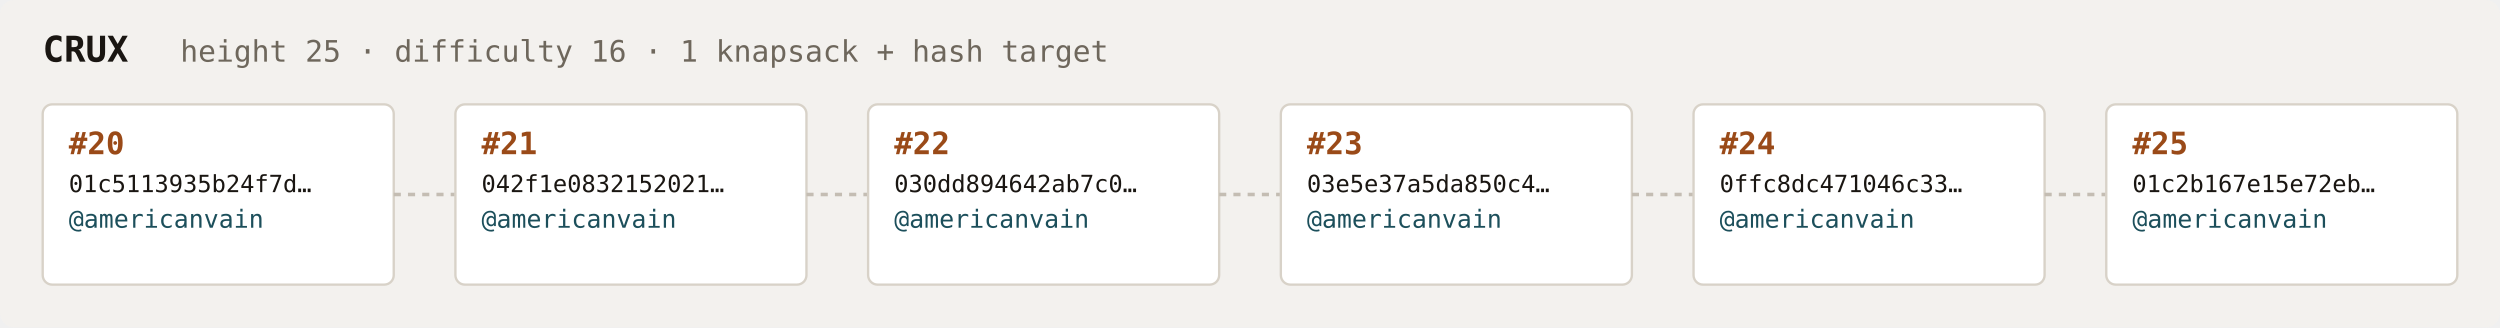
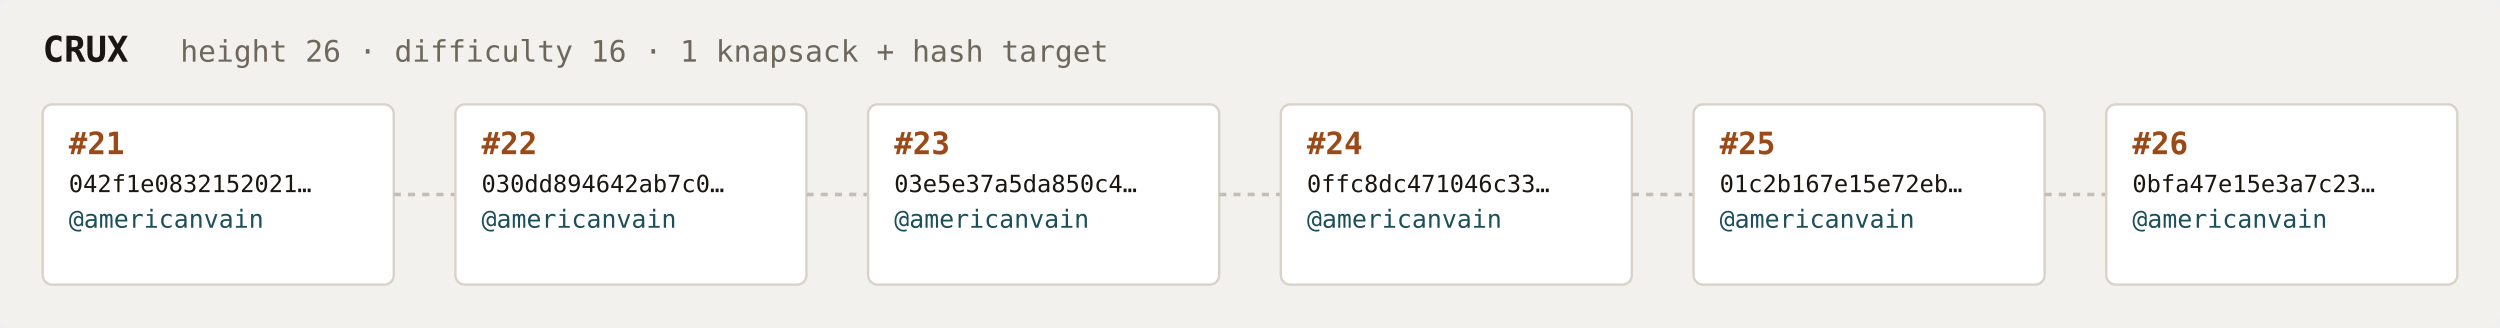
<svg xmlns="http://www.w3.org/2000/svg" width="1054" height="138" viewBox="0 0 1054 138" font-family="ui-monospace,SFMono-Regular,Menlo,monospace">
  <rect fill="#f3f1ee" width="1054" height="138" rx="6" />
  <text x="18" y="26" fill="#1a1612" font-size="15" font-weight="700">CRUX</text>
-   <text x="76" y="26" fill="#6e675c" font-size="12.5">height 25 · difficulty 16 · 1 knapsack + hash target</text>
+   <text x="76" y="26" fill="#6e675c" font-size="12.5">height 26 · difficulty 16 · 1 knapsack + hash target</text>
  <rect x="18" y="44" width="148" height="76" rx="4" fill="#ffffff" stroke="#d8d2c8" stroke-width="1" />
-   <text x="29" y="65" fill="#9a4a18" font-size="13" font-weight="700">#20</text>
-   <text x="29" y="81" fill="#1a1612" font-size="10">01c5113935b24f7d…</text>
+   <text x="29" y="65" fill="#9a4a18" font-size="13" font-weight="700">#21</text>
+   <text x="29" y="81" fill="#1a1612" font-size="10">042f1e0832152021…</text>
  <text x="29" y="96" fill="#1c4f5b" font-size="10.5">@americanvain</text>
  <text x="29" y="110" fill="#6e675c" font-size="9" />
  <line x1="166" y1="82.0" x2="192" y2="82.0" stroke="#c4bdb3" stroke-width="1.5" stroke-dasharray="3 3" />
  <rect x="192" y="44" width="148" height="76" rx="4" fill="#ffffff" stroke="#d8d2c8" stroke-width="1" />
-   <text x="203" y="65" fill="#9a4a18" font-size="13" font-weight="700">#21</text>
-   <text x="203" y="81" fill="#1a1612" font-size="10">042f1e0832152021…</text>
+   <text x="203" y="65" fill="#9a4a18" font-size="13" font-weight="700">#22</text>
+   <text x="203" y="81" fill="#1a1612" font-size="10">030dd894642ab7c0…</text>
  <text x="203" y="96" fill="#1c4f5b" font-size="10.5">@americanvain</text>
  <text x="203" y="110" fill="#6e675c" font-size="9" />
  <line x1="340" y1="82.0" x2="366" y2="82.0" stroke="#c4bdb3" stroke-width="1.5" stroke-dasharray="3 3" />
  <rect x="366" y="44" width="148" height="76" rx="4" fill="#ffffff" stroke="#d8d2c8" stroke-width="1" />
-   <text x="377" y="65" fill="#9a4a18" font-size="13" font-weight="700">#22</text>
-   <text x="377" y="81" fill="#1a1612" font-size="10">030dd894642ab7c0…</text>
+   <text x="377" y="65" fill="#9a4a18" font-size="13" font-weight="700">#23</text>
+   <text x="377" y="81" fill="#1a1612" font-size="10">03e5e37a5da850c4…</text>
  <text x="377" y="96" fill="#1c4f5b" font-size="10.5">@americanvain</text>
  <text x="377" y="110" fill="#6e675c" font-size="9" />
  <line x1="514" y1="82.0" x2="540" y2="82.0" stroke="#c4bdb3" stroke-width="1.5" stroke-dasharray="3 3" />
  <rect x="540" y="44" width="148" height="76" rx="4" fill="#ffffff" stroke="#d8d2c8" stroke-width="1" />
-   <text x="551" y="65" fill="#9a4a18" font-size="13" font-weight="700">#23</text>
-   <text x="551" y="81" fill="#1a1612" font-size="10">03e5e37a5da850c4…</text>
+   <text x="551" y="65" fill="#9a4a18" font-size="13" font-weight="700">#24</text>
+   <text x="551" y="81" fill="#1a1612" font-size="10">0ffc8dc471046c33…</text>
  <text x="551" y="96" fill="#1c4f5b" font-size="10.5">@americanvain</text>
  <text x="551" y="110" fill="#6e675c" font-size="9" />
  <line x1="688" y1="82.0" x2="714" y2="82.0" stroke="#c4bdb3" stroke-width="1.5" stroke-dasharray="3 3" />
  <rect x="714" y="44" width="148" height="76" rx="4" fill="#ffffff" stroke="#d8d2c8" stroke-width="1" />
-   <text x="725" y="65" fill="#9a4a18" font-size="13" font-weight="700">#24</text>
-   <text x="725" y="81" fill="#1a1612" font-size="10">0ffc8dc471046c33…</text>
+   <text x="725" y="65" fill="#9a4a18" font-size="13" font-weight="700">#25</text>
+   <text x="725" y="81" fill="#1a1612" font-size="10">01c2b167e15e72eb…</text>
  <text x="725" y="96" fill="#1c4f5b" font-size="10.5">@americanvain</text>
  <text x="725" y="110" fill="#6e675c" font-size="9" />
  <line x1="862" y1="82.0" x2="888" y2="82.0" stroke="#c4bdb3" stroke-width="1.5" stroke-dasharray="3 3" />
  <rect x="888" y="44" width="148" height="76" rx="4" fill="#ffffff" stroke="#d8d2c8" stroke-width="1" />
-   <text x="899" y="65" fill="#9a4a18" font-size="13" font-weight="700">#25</text>
-   <text x="899" y="81" fill="#1a1612" font-size="10">01c2b167e15e72eb…</text>
+   <text x="899" y="65" fill="#9a4a18" font-size="13" font-weight="700">#26</text>
+   <text x="899" y="81" fill="#1a1612" font-size="10">0bfa47e15e3a7c23…</text>
  <text x="899" y="96" fill="#1c4f5b" font-size="10.5">@americanvain</text>
  <text x="899" y="110" fill="#6e675c" font-size="9" />
</svg>
